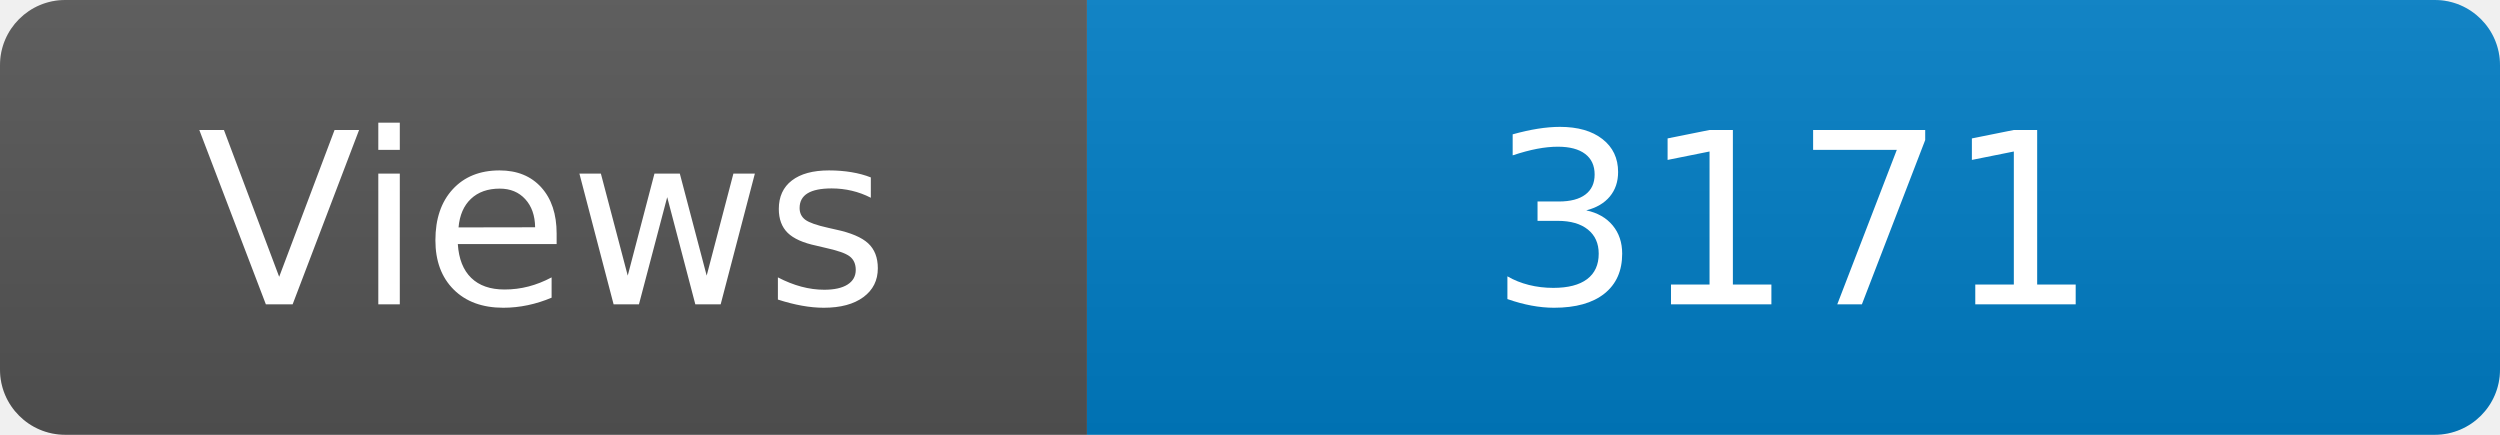
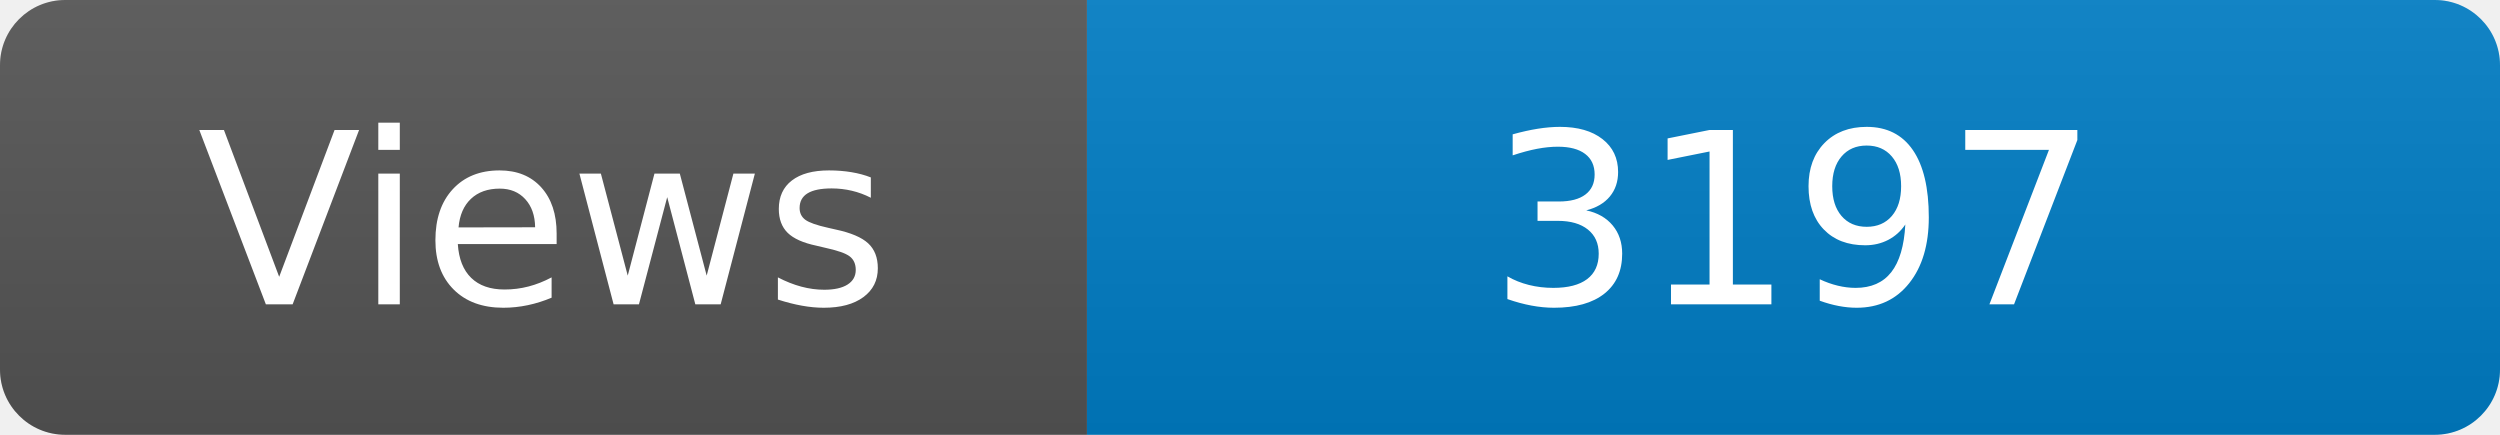
<svg xmlns="http://www.w3.org/2000/svg" width="115" height="20" role="img" aria-label="Maintained?: yes">
  <linearGradient id="s" x2="0" y2="100%">
    <stop offset="0" stop-color="#bbb" stop-opacity=".1" />
    <stop offset="1" stop-opacity=".1" />
  </linearGradient>
  <clipPath id="r">
    <rect width="115" height="20" rx="3" fill="#fff" />
  </clipPath>
  <g clip-path="url(#r)">
    <rect width="50" height="20" fill="#555" />
    <rect x="50" width="160" height="20" fill="#007ec6" />
    <rect width="115" height="20" fill="url(#s)" />
  </g>
  <g fill="#fff" text-anchor="middle" font-family="Verdana,Geneva,DejaVu Sans,sans-serif" font-size="110">
    <text x="250" y="140" transform="scale(.1)" fill="#fff">Views</text>
-     <text x="825" y="140" transform="scale(.1)" fill="#fff">3171</text>
+     <text x="825" y="140" transform="scale(.1)" fill="#fff">3197</text>
  </g>
</svg>
